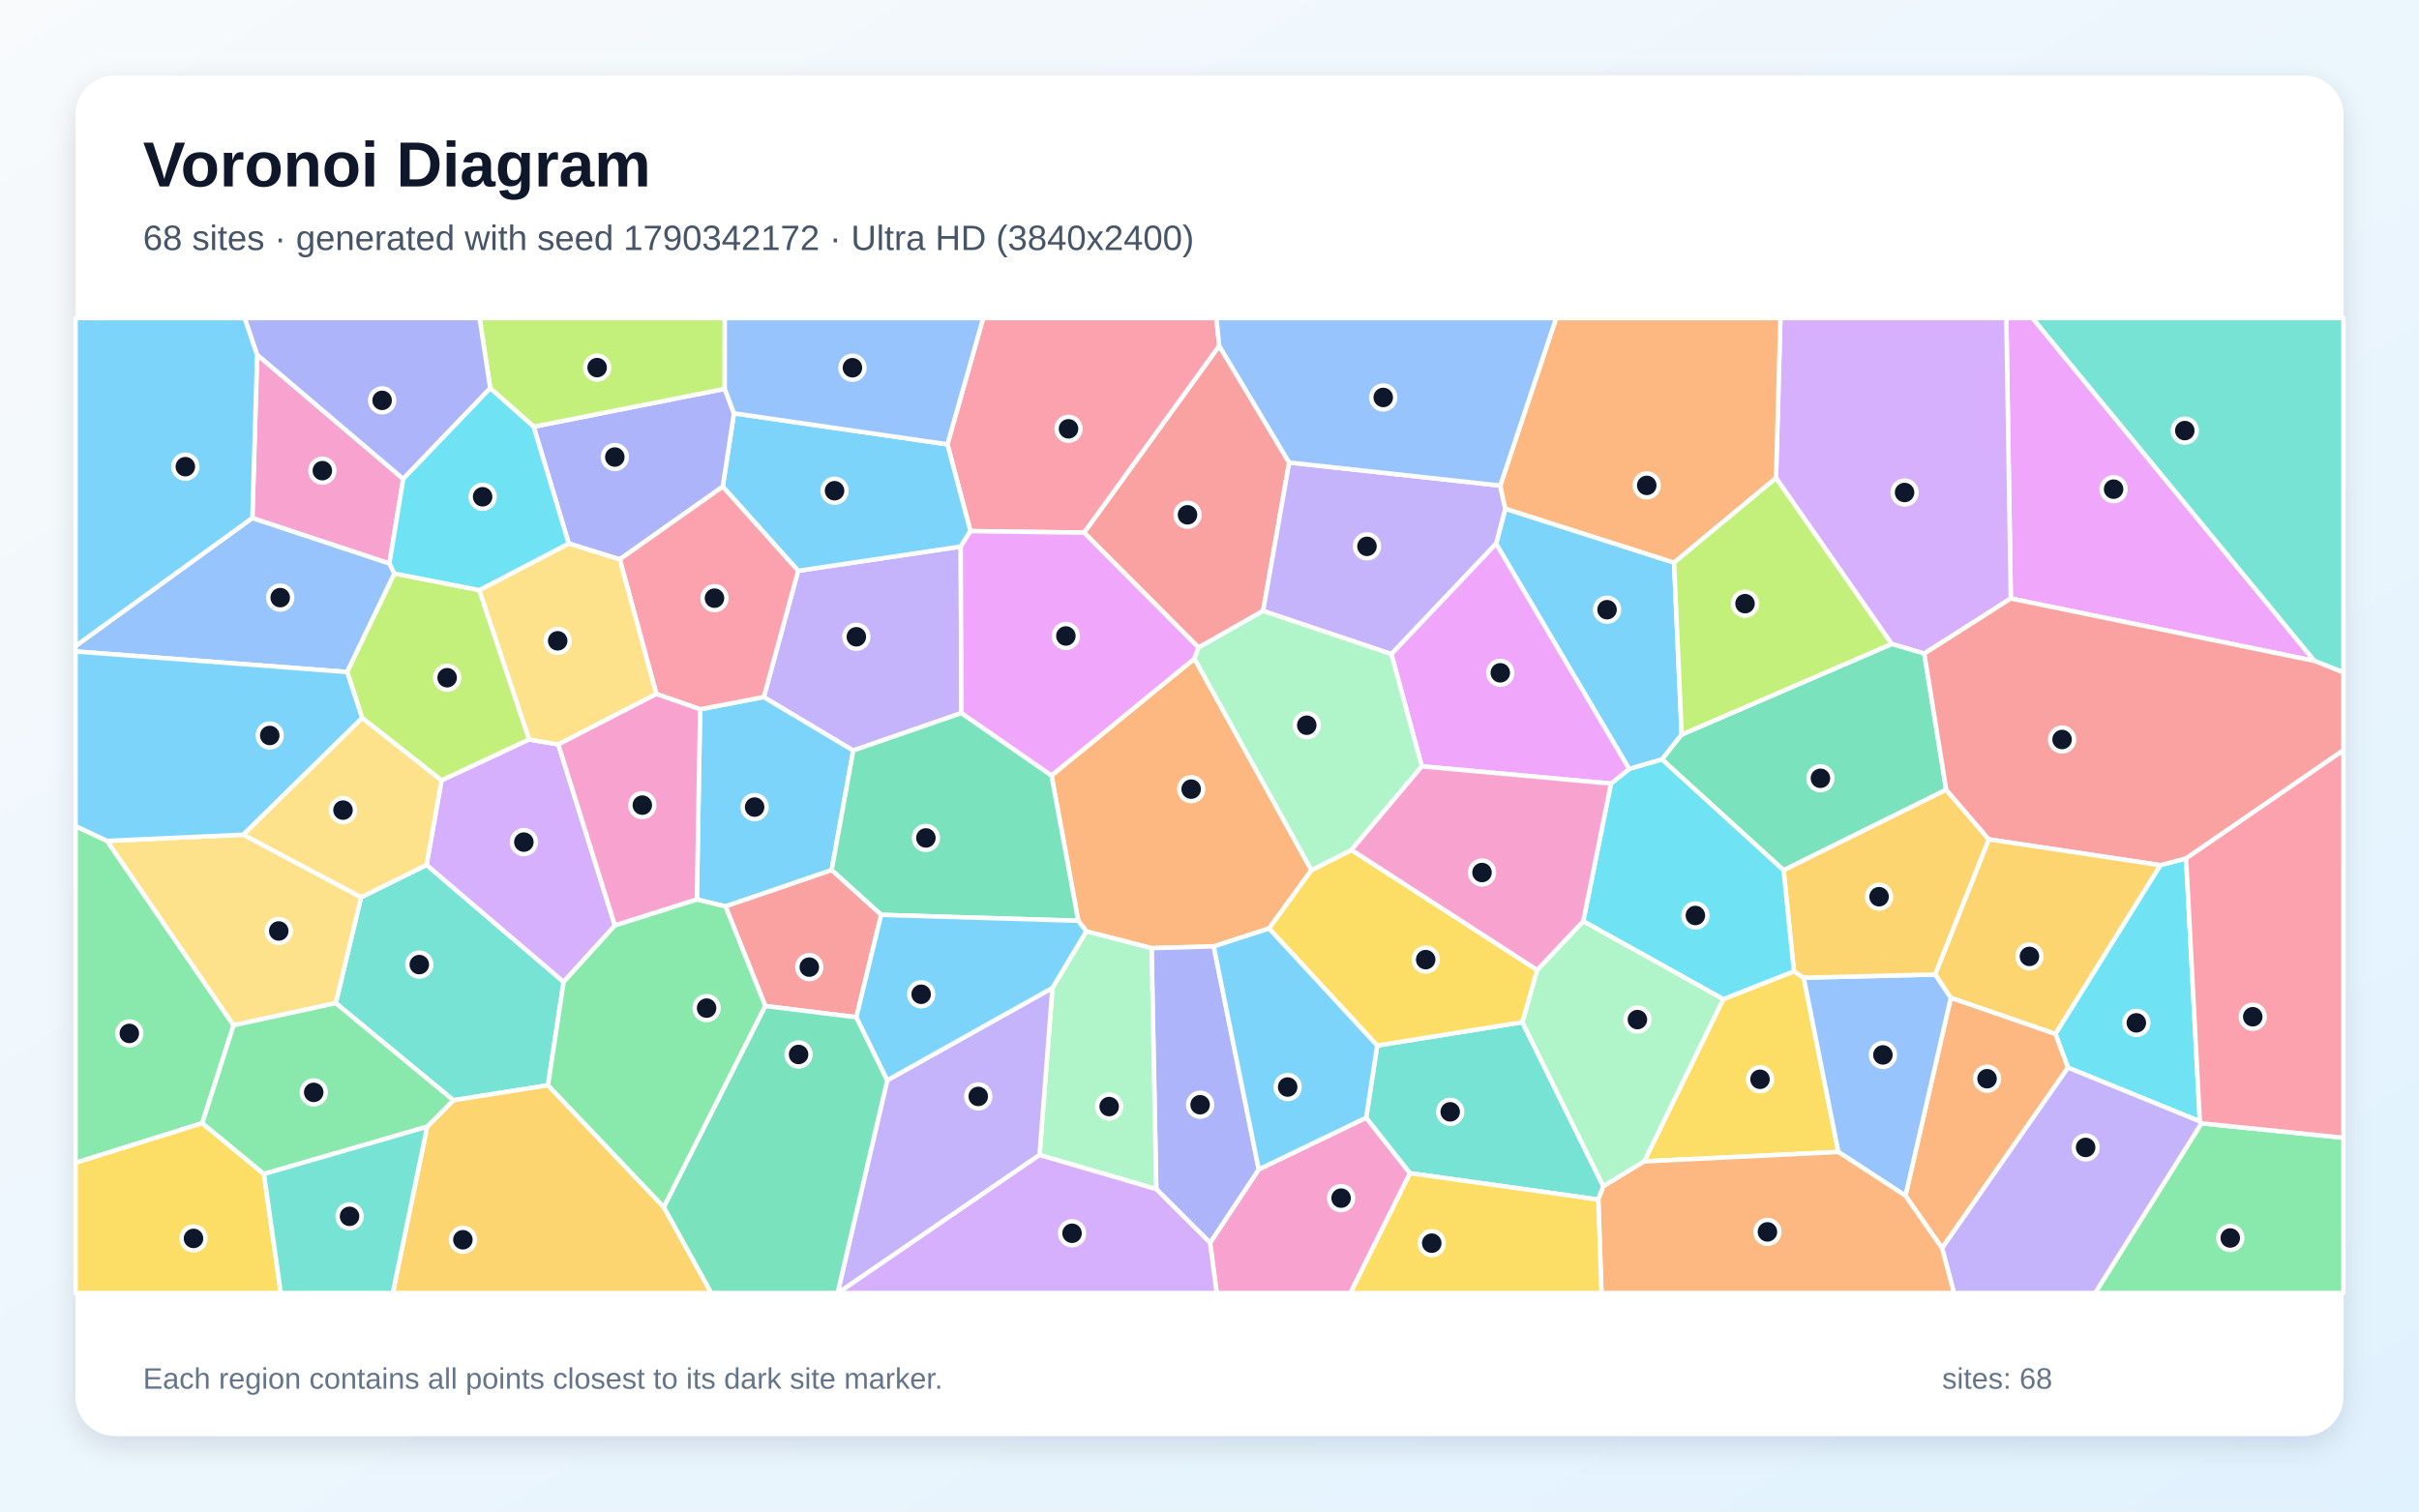
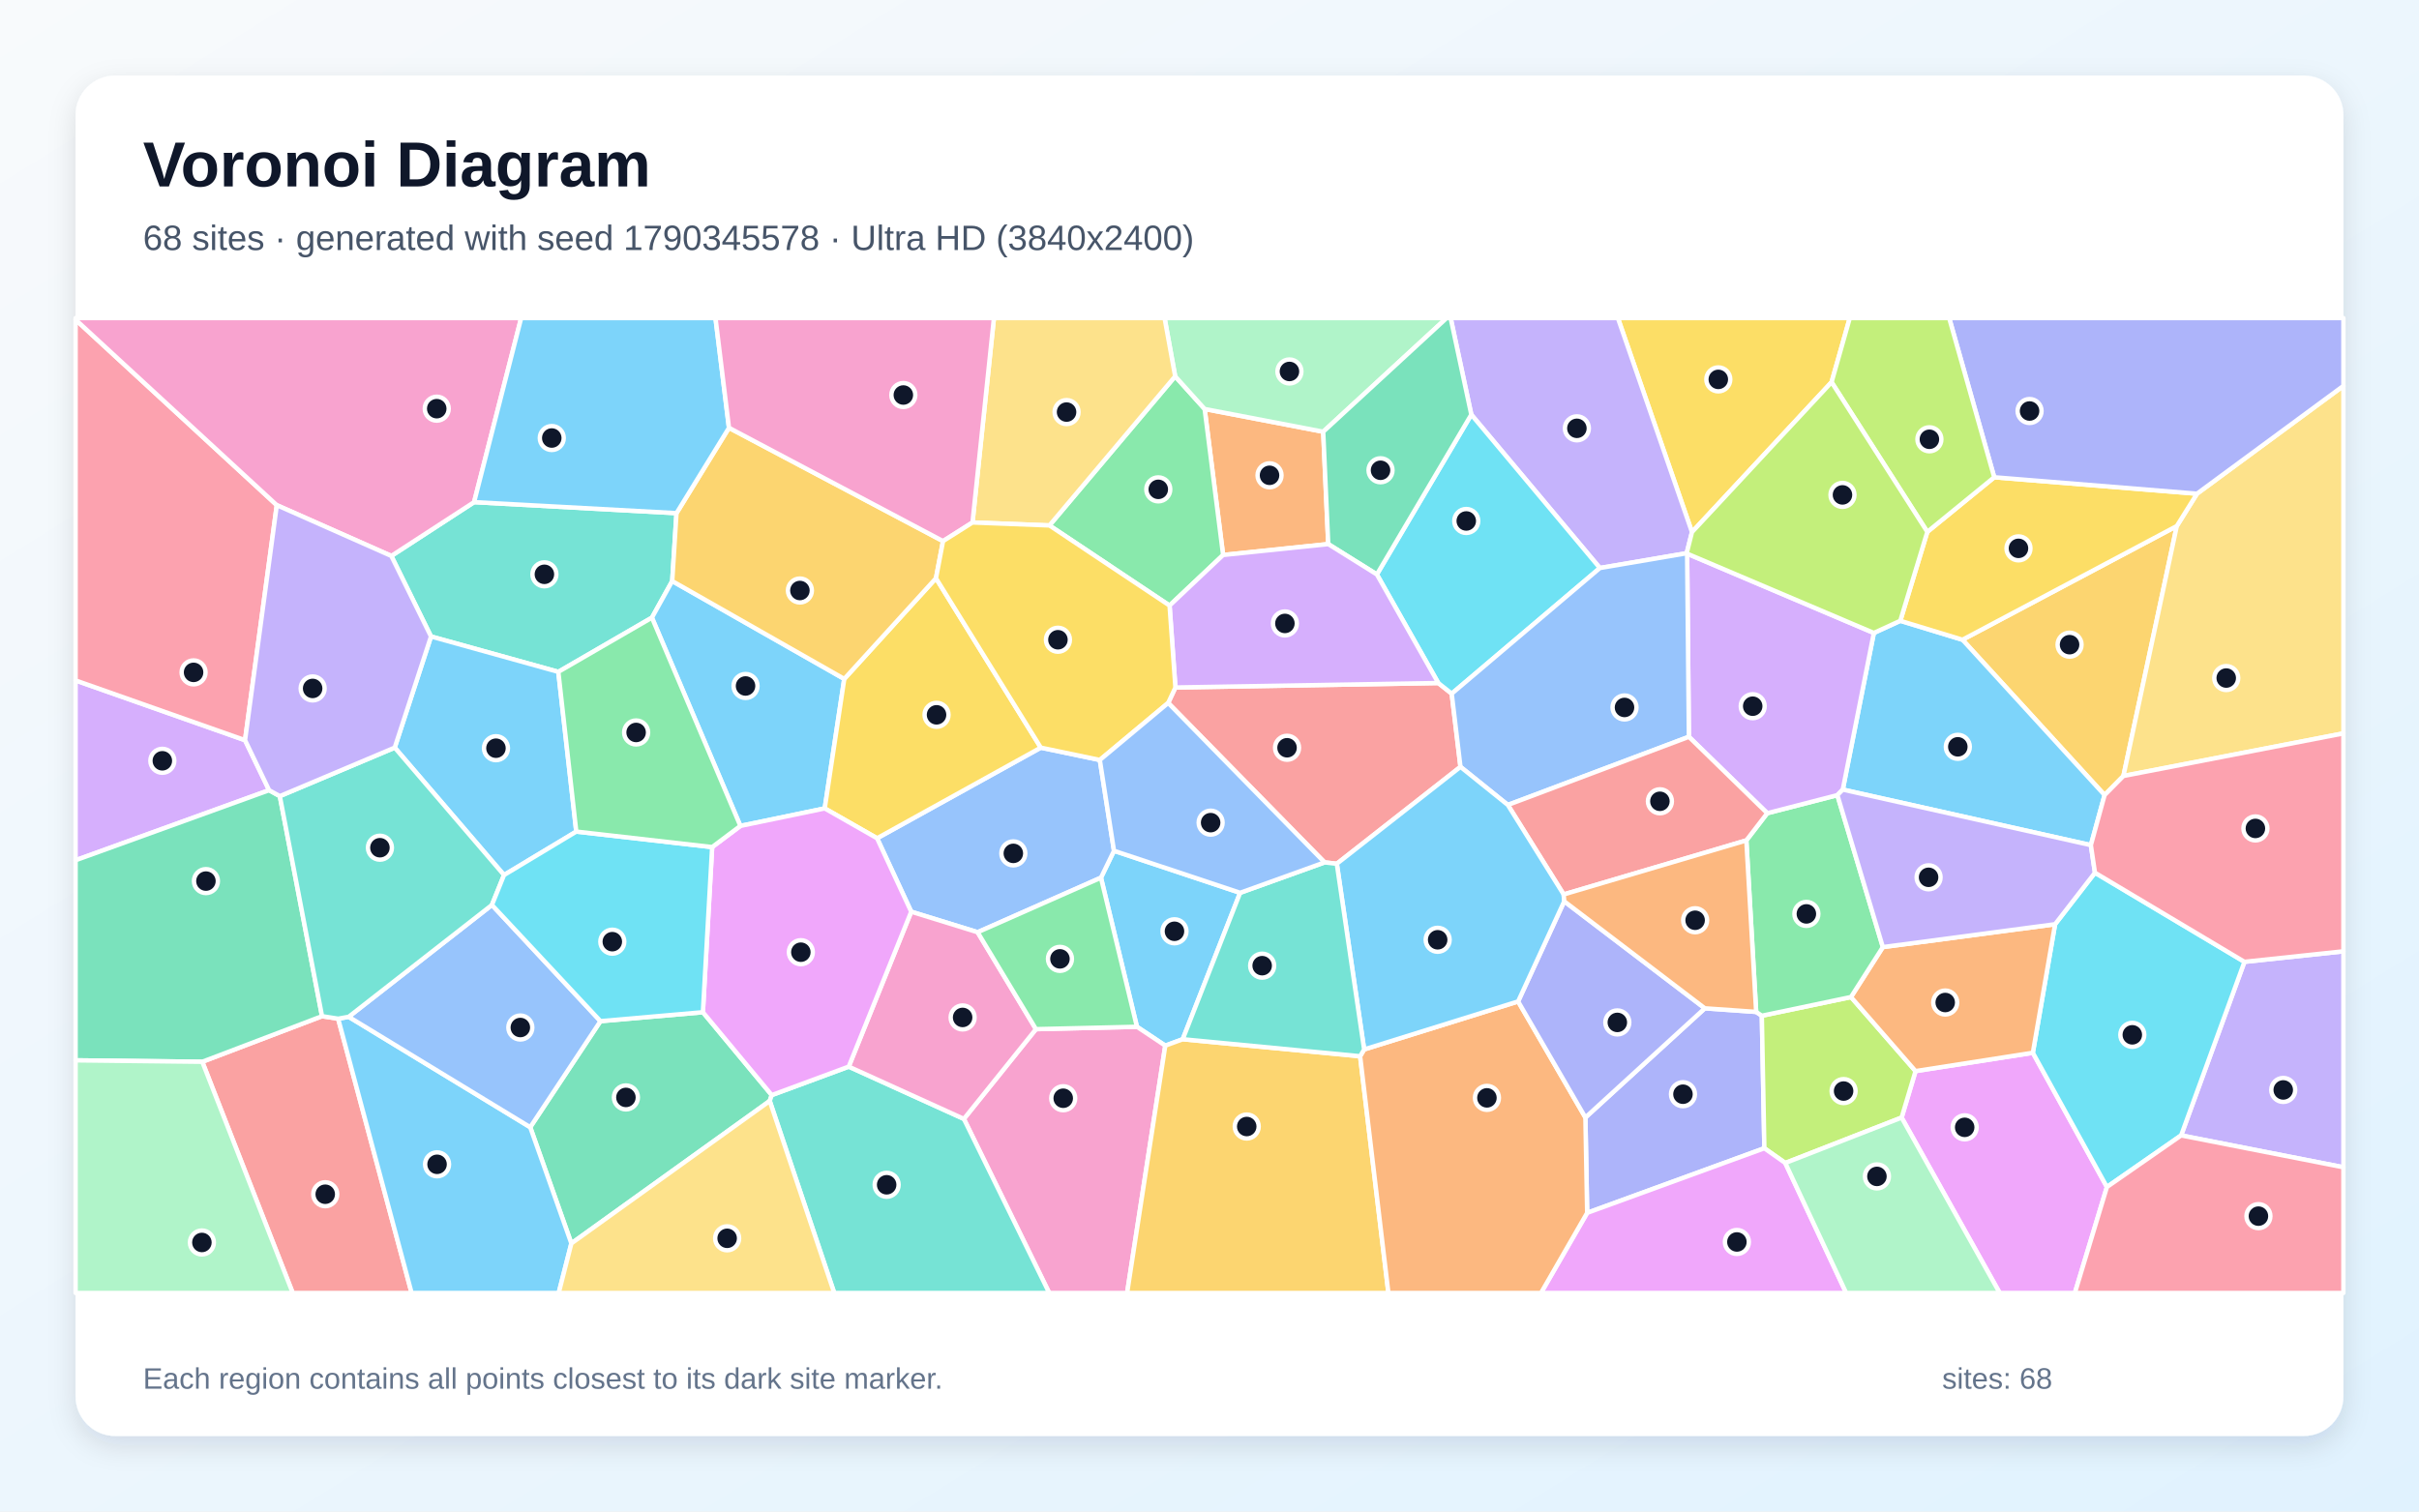
<svg xmlns="http://www.w3.org/2000/svg" width="3840" height="2400" viewBox="0 0 3840 2400" role="img" aria-labelledby="title description">
  <defs>
    <linearGradient id="background" x1="0" y1="0" x2="1" y2="1">
      <stop stop-color="#F8FAFC" />
      <stop offset="1" stop-color="#E0F2FE" />
    </linearGradient>
    <filter id="shadow" x="-5%" y="-5%" width="110%" height="110%">
      <feDropShadow dx="0" dy="15" stdDeviation="22" flood-color="#0F172A" flood-opacity=".12" />
    </filter>
  </defs>
  <rect width="3840" height="2400" fill="url(#background)" />
  <rect x="120" y="120" width="3600" height="2160" rx="63" fill="#FFFFFF" filter="url(#shadow)" />
  <g font-family="Arial, sans-serif">
    <text x="227" y="296" font-size="101" font-weight="700" fill="#0F172A">Voronoi Diagram</text>
-     <text x="227" y="397" font-size="56" fill="#475569">68 sites · generated with seed 1790342172 · Ultra HD (3840x2400)</text>
+     <text x="227" y="397" font-size="56" fill="#475569">68 sites · generated with seed 1790345578 · Ultra HD (3840x2400)</text>
  </g>
  <g stroke="#FFFFFF" stroke-width="7" stroke-linejoin="round">
-     <polygon points="1320.2,1381.6 1151.7,1439.2 1106.2,1428.3 1111.4,1126.2 1212.5,1106.7 1354.5,1191.6" fill="#38BDF8" fill-opacity="0.65" />
-     <polygon points="1267.0,906.3 1525.1,867.8 1526.2,1132.2 1354.5,1191.6 1212.5,1106.7" fill="#A78BFA" fill-opacity="0.65" />
-     <polygon points="1920.9,1973.3 1998.2,1856.7 2168.7,1774.7 2238.3,1862.8 2143.8,2053.0 1931.4,2053.0" fill="#F472B6" fill-opacity="0.65" />
-     <polygon points="1896.1,1045.7 2081.8,1381.7 2014.5,1474.3 1926.7,1502.7 1828.0,1505.5 1724.4,1478.8 1711.7,1462.0 1669.2,1231.3" fill="#FB923C" fill-opacity="0.65" />
-     <polygon points="2610.0,1844.1 2735.5,1586.5 2847.7,1542.2 2863.3,1552.4 2918.3,1829.1" fill="#FACC15" fill-opacity="0.65" />
-     <polygon points="321.1,1783.4 120.0,1846.3 120.0,1311.7 170.0,1335.2 370.8,1627.9" fill="#4ADE80" fill-opacity="0.65" />
-     <polygon points="677.1,1373.3 894.7,1559.1 869.9,1723.2 719.7,1747.0 533.0,1592.8 573.2,1424.6" fill="#2DD4BF" fill-opacity="0.65" />
-     <polygon points="400.6,822.4 618.2,894.6 626.2,910.6 551.1,1067.0 120.0,1034.4 120.0,1025.7" fill="#60A5FA" fill-opacity="0.65" />
-     <polygon points="3192.0,950.3 3184.9,505.0 3226.5,505.0 3674.2,1049.5" fill="#E879F9" fill-opacity="0.65" />
-     <polygon points="1398.8,1452.6 1320.2,1381.6 1354.5,1191.6 1526.2,1132.2 1669.2,1231.3 1711.7,1462.0" fill="#34D399" fill-opacity="0.65" />
-     <polygon points="2046.5,734.4 2005.1,970.1 1902.6,1028.2 1720.9,845.7 1935.4,549.1" fill="#F87171" fill-opacity="0.65" />
-     <polygon points="1835.5,1888.1 1828.0,1505.5 1926.7,1502.7 1998.2,1856.7 1920.9,1973.3" fill="#818CF8" fill-opacity="0.65" />
-     <polygon points="678.1,1789.0 719.7,1747.0 869.9,1723.2 1053.9,1916.8 1129.1,2053.0 623.5,2053.0" fill="#FBBF24" fill-opacity="0.65" />
-     <polygon points="760.9,937.0 840.1,1174.2 700.9,1239.2 574.9,1140.1 551.1,1067.0 626.2,910.6" fill="#A3E635" fill-opacity="0.65" />
-     <polygon points="3192.0,950.3 3054.7,1037.8 3002.9,1022.5 2819.3,759.0 2826.3,505.0 3184.9,505.0" fill="#C084FC" fill-opacity="0.65" />
-     <polygon points="1935.4,549.1 1720.9,845.7 1540.5,843.3 1504.0,705.5 1560.7,505.0 1931.0,505.0" fill="#FB7185" fill-opacity="0.65" />
-     <polygon points="3492.1,1780.5 3282.8,1695.2 3262.8,1641.6 3429.3,1373.7 3470.3,1363.0" fill="#22D3EE" fill-opacity="0.65" />
-     <polygon points="1650.2,1833.9 1670.7,1568.6 1724.4,1478.8 1828.0,1505.5 1835.5,1888.1" fill="#86EFAC" fill-opacity="0.65" />
-     <polygon points="386.3,1325.3 573.2,1424.6 533.0,1592.8 370.8,1627.9 170.0,1335.2" fill="#FCD34D" fill-opacity="0.65" />
-     <polygon points="2657.5,893.3 2669.5,1166.4 2638.3,1205.9 2586.2,1221.0 2374.9,863.4 2389.6,807.7" fill="#38BDF8" fill-opacity="0.65" />
-     <polygon points="1504.0,705.5 1540.5,843.3 1525.1,867.8 1267.0,906.3 1147.3,772.7 1165.1,656.3" fill="#38BDF8" fill-opacity="0.65" />
-     <polygon points="2381.6,771.0 2389.6,807.7 2374.9,863.4 2208.7,1038.6 2005.1,970.1 2046.5,734.4" fill="#A78BFA" fill-opacity="0.65" />
-     <polygon points="640.1,760.4 618.2,894.6 400.6,822.4 408.2,563.2" fill="#F472B6" fill-opacity="0.65" />
-     <polygon points="3024.8,1898.6 3096.8,1584.1 3262.8,1641.6 3282.8,1695.2 3082.9,1981.9" fill="#FB923C" fill-opacity="0.65" />
-     <polygon points="120.0,1846.3 321.1,1783.4 419.0,1864.0 445.8,2053.0 120.0,2053.0" fill="#FACC15" fill-opacity="0.65" />
-     <polygon points="3494.6,1783.6 3720.0,1806.5 3720.0,2053.0 3325.9,2053.0" fill="#4ADE80" fill-opacity="0.65" />
-     <polygon points="2238.3,1862.8 2168.7,1774.7 2186.2,1660.1 2416.6,1623.0 2545.2,1883.7 2537.2,1904.7" fill="#2DD4BF" fill-opacity="0.65" />
-     <polygon points="2918.3,1829.1 2863.3,1552.4 3072.1,1547.3 3096.8,1584.1 3024.8,1898.6" fill="#60A5FA" fill-opacity="0.65" />
-     <polygon points="1540.5,843.3 1720.9,845.7 1902.6,1028.2 1896.1,1045.7 1669.2,1231.3 1526.2,1132.2 1525.1,867.8" fill="#E879F9" fill-opacity="0.65" />
-     <polygon points="3089.5,1254.0 2831.3,1381.8 2638.3,1205.9 2669.5,1166.4 3002.9,1022.5 3054.7,1037.8" fill="#34D399" fill-opacity="0.65" />
-     <polygon points="1359.4,1615.2 1214.9,1597.4 1151.7,1439.2 1320.2,1381.6 1398.8,1452.6" fill="#F87171" fill-opacity="0.65" />
-     <polygon points="847.1,677.5 1150.5,617.4 1165.1,656.3 1147.3,772.7 983.8,888.2 902.8,863.0" fill="#818CF8" fill-opacity="0.65" />
-     <polygon points="3157.2,1332.8 3072.1,1547.3 2863.3,1552.4 2847.7,1542.2 2831.3,1381.8 3089.5,1254.0" fill="#FBBF24" fill-opacity="0.65" />
-     <polygon points="1150.5,617.4 847.1,677.5 778.2,616.5 761.3,505.0 1150.6,505.0" fill="#A3E635" fill-opacity="0.65" />
-     <polygon points="976.1,1469.5 894.7,1559.1 677.1,1373.3 700.9,1239.2 840.1,1174.2 886.3,1182.0" fill="#C084FC" fill-opacity="0.65" />
-     <polygon points="1041.9,1101.9 983.8,888.2 1147.3,772.7 1267.0,906.3 1212.5,1106.7 1111.4,1126.2" fill="#FB7185" fill-opacity="0.65" />
-     <polygon points="2557.3,1244.2 2586.2,1221.0 2638.3,1205.9 2831.3,1381.8 2847.7,1542.2 2735.5,1586.5 2513.3,1462.7" fill="#22D3EE" fill-opacity="0.65" />
-     <polygon points="2440.1,1540.1 2513.3,1462.7 2735.5,1586.5 2610.0,1844.1 2545.2,1883.7 2416.6,1623.0" fill="#86EFAC" fill-opacity="0.65" />
-     <polygon points="886.3,1182.0 840.1,1174.2 760.9,937.0 902.8,863.0 983.8,888.2 1041.9,1101.9" fill="#FCD34D" fill-opacity="0.65" />
-     <polygon points="408.2,563.2 400.6,822.4 120.0,1025.7 120.0,505.0 388.6,505.0" fill="#38BDF8" fill-opacity="0.65" />
-     <polygon points="574.9,1140.1 386.3,1325.3 170.0,1335.2 120.0,1311.7 120.0,1034.4 551.1,1067.0" fill="#38BDF8" fill-opacity="0.65" />
-     <polygon points="1408.5,1715.2 1670.7,1568.6 1650.2,1833.9 1330.3,2053.0 1329.6,2053.0" fill="#A78BFA" fill-opacity="0.65" />
-     <polygon points="976.1,1469.5 886.3,1182.0 1041.9,1101.9 1111.4,1126.2 1106.2,1428.3" fill="#F472B6" fill-opacity="0.65" />
-     <polygon points="2819.3,759.0 2657.5,893.3 2389.6,807.7 2381.6,771.0 2470.3,505.0 2826.3,505.0" fill="#FB923C" fill-opacity="0.65" />
-     <polygon points="2145.4,1349.5 2440.1,1540.1 2416.6,1623.0 2186.2,1660.1 2014.5,1474.3 2081.8,1381.7" fill="#FACC15" fill-opacity="0.65" />
-     <polygon points="1053.9,1916.8 869.9,1723.2 894.7,1559.1 976.1,1469.5 1106.2,1428.3 1151.7,1439.2 1214.9,1597.4" fill="#4ADE80" fill-opacity="0.65" />
-     <polygon points="3674.2,1049.5 3226.5,505.0 3720.0,505.0 3720.0,1067.7" fill="#2DD4BF" fill-opacity="0.65" />
-     <polygon points="2381.6,771.0 2046.5,734.4 1935.4,549.1 1931.0,505.0 2470.3,505.0" fill="#60A5FA" fill-opacity="0.65" />
-     <polygon points="2257.0,1216.8 2208.7,1038.6 2374.9,863.4 2586.2,1221.0 2557.3,1244.2" fill="#E879F9" fill-opacity="0.65" />
-     <polygon points="1053.9,1916.8 1214.9,1597.4 1359.4,1615.2 1408.5,1715.2 1329.6,2053.0 1129.1,2053.0" fill="#34D399" fill-opacity="0.65" />
-     <polygon points="3470.3,1363.0 3429.3,1373.7 3157.2,1332.8 3089.5,1254.0 3054.7,1037.8 3192.0,950.3 3674.2,1049.5 3720.0,1067.7 3720.0,1191.3" fill="#F87171" fill-opacity="0.65" />
-     <polygon points="778.2,616.5 640.1,760.4 408.2,563.2 388.6,505.0 761.3,505.0" fill="#818CF8" fill-opacity="0.65" />
-     <polygon points="3429.3,1373.7 3262.8,1641.6 3096.8,1584.1 3072.1,1547.3 3157.2,1332.8" fill="#FBBF24" fill-opacity="0.65" />
-     <polygon points="2819.3,759.0 3002.9,1022.5 2669.5,1166.4 2657.5,893.3" fill="#A3E635" fill-opacity="0.65" />
-     <polygon points="1650.2,1833.9 1835.5,1888.1 1920.9,1973.3 1931.4,2053.0 1330.3,2053.0" fill="#C084FC" fill-opacity="0.65" />
-     <polygon points="3494.6,1783.6 3492.1,1780.5 3470.3,1363.0 3720.0,1191.3 3720.0,1806.5" fill="#FB7185" fill-opacity="0.65" />
-     <polygon points="778.2,616.5 847.1,677.5 902.8,863.0 760.9,937.0 626.2,910.6 618.2,894.6 640.1,760.4" fill="#22D3EE" fill-opacity="0.65" />
-     <polygon points="1902.6,1028.2 2005.1,970.1 2208.7,1038.6 2257.0,1216.8 2145.4,1349.5 2081.8,1381.7 1896.1,1045.7" fill="#86EFAC" fill-opacity="0.65" />
-     <polygon points="574.9,1140.1 700.9,1239.2 677.1,1373.3 573.2,1424.6 386.3,1325.3" fill="#FCD34D" fill-opacity="0.65" />
-     <polygon points="1926.7,1502.7 2014.5,1474.3 2186.2,1660.1 2168.7,1774.7 1998.2,1856.7" fill="#38BDF8" fill-opacity="0.65" />
-     <polygon points="1408.5,1715.2 1359.4,1615.2 1398.8,1452.6 1711.7,1462.0 1724.4,1478.8 1670.7,1568.6" fill="#38BDF8" fill-opacity="0.65" />
-     <polygon points="3082.9,1981.9 3282.8,1695.2 3492.1,1780.5 3494.6,1783.6 3325.9,2053.0 3101.8,2053.0" fill="#A78BFA" fill-opacity="0.65" />
-     <polygon points="2257.0,1216.8 2557.3,1244.2 2513.3,1462.7 2440.1,1540.1 2145.4,1349.5" fill="#F472B6" fill-opacity="0.65" />
-     <polygon points="2537.2,1904.7 2545.2,1883.7 2610.0,1844.1 2918.3,1829.1 3024.8,1898.6 3082.9,1981.9 3101.8,2053.0 2542.2,2053.0" fill="#FB923C" fill-opacity="0.65" />
-     <polygon points="2238.3,1862.8 2537.2,1904.7 2542.2,2053.0 2143.8,2053.0" fill="#FACC15" fill-opacity="0.65" />
-     <polygon points="419.0,1864.0 321.1,1783.4 370.8,1627.9 533.0,1592.8 719.7,1747.0 678.1,1789.0" fill="#4ADE80" fill-opacity="0.65" />
-     <polygon points="419.0,1864.0 678.1,1789.0 623.5,2053.0 445.8,2053.0" fill="#2DD4BF" fill-opacity="0.65" />
-     <polygon points="1504.0,705.5 1165.1,656.3 1150.5,617.4 1150.6,505.0 1560.7,505.0" fill="#60A5FA" fill-opacity="0.65" />
+     <polygon points="1968.6,1417.6 1877.5,1650.1 1849.8,1660.3 1804.8,1630.3 1747.7,1393.6 1768.4,1350.9" fill="#38BDF8" fill-opacity="0.65" />
+     <polygon points="3462.4,1802.8 3562.9,1527.2 3720.0,1510.5 3720.0,1853.4" fill="#A78BFA" fill-opacity="0.65" />
+     <polygon points="1530.1,1776.6 1644.5,1634.1 1804.8,1630.3 1849.8,1660.3 1789.2,2053.0 1665.6,2053.0" fill="#F472B6" fill-opacity="0.65" />
+     <polygon points="2100.5,685.5 2108.5,863.9 1941.6,881.2 1912.3,649.4" fill="#FB923C" fill-opacity="0.65" />
+     <polygon points="2907.5,606.8 2685.9,844.9 2568.3,505.0 2936.4,505.0" fill="#FACC15" fill-opacity="0.65" />
+     <polygon points="1665.9,834.3 1865.5,597.5 1912.3,649.4 1941.6,881.2 1856.6,961.5" fill="#4ADE80" fill-opacity="0.65" />
+     <polygon points="1073.9,814.8 1067.1,922.6 1034.9,980.7 886.3,1066.8 684.2,1010.6 621.2,882.7 752.6,797.3" fill="#2DD4BF" fill-opacity="0.65" />
+     <polygon points="1551.9,1480.2 1446.5,1447.6 1392.3,1331.0 1652.2,1187.1 1745.9,1206.7 1768.4,1350.9 1747.7,1393.6" fill="#60A5FA" fill-opacity="0.65" />
+     <polygon points="3018.7,1774.5 3040.8,1700.7 3227.0,1671.6 3344.6,1884.7 3293.7,2053.0 3174.4,2053.0" fill="#E879F9" fill-opacity="0.65" />
+     <polygon points="907.0,1974.3 841.7,1789.8 953.2,1621.4 1115.8,1607.2 1225.1,1738.8 1221.9,1748.1" fill="#34D399" fill-opacity="0.65" />
+     <polygon points="321.1,1685.9 511.2,1613.5 536.8,1617.5 653.4,2053.0 464.7,2053.0" fill="#F87171" fill-opacity="0.65" />
+     <polygon points="2519.5,1925.8 2516.7,1774.4 2706.3,1601.0 2787.8,1606.7 2796.8,1612.8 2800.8,1823.2" fill="#818CF8" fill-opacity="0.65" />
+     <polygon points="3455.5,835.3 3370.8,1232.1 3340.9,1262.4 3115.3,1015.8" fill="#FBBF24" fill-opacity="0.65" />
+     <polygon points="2834.0,1846.6 2800.8,1823.2 2796.8,1612.8 2938.3,1583.1 3040.8,1700.7 3018.7,1774.5" fill="#A3E635" fill-opacity="0.65" />
+     <polygon points="427.2,1254.7 120.0,1365.9 120.0,1080.4 389.0,1175.3" fill="#C084FC" fill-opacity="0.65" />
+     <polygon points="389.0,1175.3 120.0,1080.4 120.0,507.6 439.4,802.1" fill="#FB7185" fill-opacity="0.65" />
+     <polygon points="3344.6,1884.7 3227.0,1671.6 3262.3,1467.5 3325.6,1385.7 3562.9,1527.2 3462.4,1802.8" fill="#22D3EE" fill-opacity="0.65" />
+     <polygon points="2100.5,685.5 1912.3,649.4 1865.5,597.5 1848.7,505.0 2296.4,505.0" fill="#86EFAC" fill-opacity="0.65" />
+     <polygon points="3370.8,1232.1 3455.5,835.3 3487.6,783.9 3720.0,612.7 3720.0,1164.5" fill="#FCD34D" fill-opacity="0.65" />
+     <polygon points="536.8,1617.5 553.5,1614.5 841.7,1789.8 907.0,1974.3 886.9,2053.0 653.4,2053.0" fill="#38BDF8" fill-opacity="0.65" />
+     <polygon points="3319.1,1341.9 2925.3,1253.7 2974.6,1005.0 3016.6,985.7 3115.3,1015.8 3340.9,1262.4" fill="#38BDF8" fill-opacity="0.65" />
+     <polygon points="2685.9,844.9 2677.5,878.4 2539.7,901.9 2335.6,658.3 2302.8,505.0 2568.3,505.0" fill="#A78BFA" fill-opacity="0.65" />
+     <polygon points="752.6,797.3 621.2,882.7 439.4,802.1 120.0,507.6 120.0,505.0 827.3,505.0" fill="#F472B6" fill-opacity="0.65" />
+     <polygon points="2988.9,1503.8 3262.3,1467.5 3227.0,1671.6 3040.8,1700.7 2938.3,1583.1" fill="#FB923C" fill-opacity="0.65" />
+     <polygon points="3059.5,844.5 3165.7,757.8 3487.6,783.9 3455.5,835.3 3115.3,1015.8 3016.6,985.7" fill="#FACC15" fill-opacity="0.65" />
+     <polygon points="2988.9,1503.8 2938.3,1583.1 2796.8,1612.8 2787.8,1606.7 2772.2,1334.4 2805.4,1291.2 2916.7,1262.5" fill="#4ADE80" fill-opacity="0.65" />
+     <polygon points="1221.9,1748.1 1225.1,1738.8 1347.3,1693.6 1530.1,1776.6 1665.6,2053.0 1324.3,2053.0" fill="#2DD4BF" fill-opacity="0.65" />
+     <polygon points="553.5,1614.5 780.9,1436.9 953.2,1621.4 841.7,1789.8" fill="#60A5FA" fill-opacity="0.65" />
+     <polygon points="2519.5,1925.8 2800.8,1823.2 2834.0,1846.6 2930.7,2053.0 2446.2,2053.0" fill="#E879F9" fill-opacity="0.65" />
+     <polygon points="444.2,1264.1 511.2,1613.5 321.1,1685.9 120.0,1683.6 120.0,1365.9 427.2,1254.7" fill="#34D399" fill-opacity="0.65" />
+     <polygon points="1854.4,1116.1 1865.9,1091.6 2283.2,1084.5 2304.5,1101.4 2318.4,1217.6 2122.1,1371.5 2102.7,1369.3" fill="#F87171" fill-opacity="0.65" />
+     <polygon points="3487.6,783.9 3165.7,757.8 3094.2,505.0 3720.0,505.0 3720.0,612.7" fill="#818CF8" fill-opacity="0.65" />
+     <polygon points="1849.8,1660.3 1877.5,1650.1 2159.1,1677.1 2204.0,2053.0 1789.2,2053.0" fill="#FBBF24" fill-opacity="0.65" />
+     <polygon points="3165.7,757.8 3059.5,844.5 2907.5,606.8 2936.4,505.0 3094.2,505.0" fill="#A3E635" fill-opacity="0.65" />
+     <polygon points="2974.6,1005.0 2925.3,1253.7 2916.7,1262.5 2805.4,1291.2 2681.0,1169.9 2678.2,879.1" fill="#C084FC" fill-opacity="0.65" />
+     <polygon points="3344.6,1884.7 3462.4,1802.8 3720.0,1853.4 3720.0,2053.0 3293.7,2053.0" fill="#FB7185" fill-opacity="0.65" />
+     <polygon points="2185.7,912.1 2335.6,658.3 2539.7,901.9 2304.5,1101.4 2283.2,1084.5" fill="#22D3EE" fill-opacity="0.65" />
+     <polygon points="120.0,1683.6 321.1,1685.9 464.7,2053.0 120.0,2053.0" fill="#86EFAC" fill-opacity="0.65" />
+     <polygon points="907.0,1974.3 1221.9,1748.1 1324.3,2053.0 886.9,2053.0" fill="#FCD34D" fill-opacity="0.65" />
+     <polygon points="914.8,1320.4 800.1,1389.4 626.6,1187.1 684.2,1010.6 886.3,1066.8" fill="#38BDF8" fill-opacity="0.65" />
+     <polygon points="1175.3,1311.4 1034.9,980.7 1067.1,922.6 1340.2,1078.0 1309.2,1283.6" fill="#38BDF8" fill-opacity="0.65" />
+     <polygon points="2916.7,1262.5 2925.3,1253.7 3319.1,1341.9 3325.6,1385.7 3262.3,1467.5 2988.9,1503.8" fill="#A78BFA" fill-opacity="0.65" />
+     <polygon points="1347.3,1693.6 1446.5,1447.6 1551.9,1480.2 1644.5,1634.1 1530.1,1776.6" fill="#F472B6" fill-opacity="0.65" />
+     <polygon points="2159.1,1677.1 2165.5,1666.3 2409.9,1590.1 2516.7,1774.4 2519.5,1925.8 2446.2,2053.0 2204.0,2053.0" fill="#FB923C" fill-opacity="0.65" />
+     <polygon points="1652.2,1187.1 1392.3,1331.0 1309.2,1283.6 1340.2,1078.0 1485.8,918.1" fill="#FACC15" fill-opacity="0.65" />
+     <polygon points="1644.5,1634.1 1551.9,1480.2 1747.7,1393.6 1804.8,1630.3" fill="#4ADE80" fill-opacity="0.65" />
+     <polygon points="626.6,1187.1 800.1,1389.4 780.9,1436.9 553.5,1614.5 536.8,1617.5 511.2,1613.5 444.2,1264.1" fill="#2DD4BF" fill-opacity="0.65" />
+     <polygon points="2678.2,879.1 2681.0,1169.9 2393.6,1278.1 2318.4,1217.6 2304.5,1101.4 2539.7,901.9 2677.5,878.4" fill="#60A5FA" fill-opacity="0.65" />
+     <polygon points="1347.3,1693.6 1225.1,1738.8 1115.8,1607.2 1130.5,1345.0 1175.3,1311.4 1309.2,1283.6 1392.3,1331.0 1446.5,1447.6" fill="#E879F9" fill-opacity="0.65" />
+     <polygon points="2335.6,658.3 2185.7,912.1 2108.5,863.9 2100.5,685.5 2296.4,505.0 2302.8,505.0" fill="#34D399" fill-opacity="0.65" />
+     <polygon points="2482.2,1420.2 2393.6,1278.1 2681.0,1169.9 2805.4,1291.2 2772.2,1334.4" fill="#F87171" fill-opacity="0.65" />
+     <polygon points="2409.9,1590.1 2483.1,1431.1 2706.3,1601.0 2516.7,1774.4" fill="#818CF8" fill-opacity="0.65" />
+     <polygon points="1497.0,859.2 1485.8,918.1 1340.2,1078.0 1067.1,922.6 1073.9,814.8 1157.2,679.3" fill="#FBBF24" fill-opacity="0.65" />
+     <polygon points="3059.5,844.5 3016.6,985.7 2974.6,1005.0 2678.2,879.1 2677.5,878.4 2685.9,844.9 2907.5,606.8" fill="#A3E635" fill-opacity="0.65" />
+     <polygon points="2185.7,912.1 2283.2,1084.5 1865.9,1091.6 1856.6,961.5 1941.6,881.2 2108.5,863.9" fill="#C084FC" fill-opacity="0.65" />
+     <polygon points="3562.9,1527.2 3325.6,1385.7 3319.1,1341.9 3340.9,1262.4 3370.8,1232.1 3720.0,1164.5 3720.0,1510.5" fill="#FB7185" fill-opacity="0.65" />
+     <polygon points="1130.5,1345.0 1115.8,1607.2 953.2,1621.4 780.9,1436.9 800.1,1389.4 914.8,1320.4" fill="#22D3EE" fill-opacity="0.65" />
+     <polygon points="2834.0,1846.6 3018.7,1774.5 3174.4,2053.0 2930.7,2053.0" fill="#86EFAC" fill-opacity="0.65" />
+     <polygon points="1865.5,597.5 1665.9,834.3 1543.8,829.6 1577.8,505.0 1848.7,505.0" fill="#FCD34D" fill-opacity="0.65" />
+     <polygon points="2483.1,1431.1 2409.9,1590.1 2165.5,1666.3 2122.1,1371.5 2318.4,1217.6 2393.6,1278.1 2482.2,1420.2" fill="#38BDF8" fill-opacity="0.65" />
+     <polygon points="1157.2,679.3 1073.9,814.8 752.6,797.3 827.3,505.0 1135.8,505.0" fill="#38BDF8" fill-opacity="0.65" />
+     <polygon points="626.6,1187.1 444.2,1264.1 427.2,1254.7 389.0,1175.3 439.4,802.1 621.2,882.7 684.2,1010.6" fill="#A78BFA" fill-opacity="0.65" />
+     <polygon points="1543.8,829.6 1497.0,859.2 1157.2,679.3 1135.8,505.0 1577.8,505.0" fill="#F472B6" fill-opacity="0.65" />
+     <polygon points="2483.1,1431.1 2482.2,1420.2 2772.2,1334.4 2787.8,1606.7 2706.3,1601.0" fill="#FB923C" fill-opacity="0.65" />
+     <polygon points="1865.9,1091.6 1854.4,1116.1 1745.9,1206.7 1652.2,1187.1 1485.8,918.1 1497.0,859.2 1543.8,829.6 1665.9,834.3 1856.6,961.5" fill="#FACC15" fill-opacity="0.65" />
+     <polygon points="1175.3,1311.4 1130.5,1345.0 914.8,1320.4 886.3,1066.8 1034.9,980.7" fill="#4ADE80" fill-opacity="0.65" />
+     <polygon points="2165.5,1666.3 2159.1,1677.1 1877.5,1650.1 1968.6,1417.6 2102.7,1369.3 2122.1,1371.5" fill="#2DD4BF" fill-opacity="0.65" />
+     <polygon points="1745.9,1206.7 1854.4,1116.1 2102.7,1369.3 1968.6,1417.6 1768.4,1350.9" fill="#60A5FA" fill-opacity="0.65" />
  </g>
  <g>
-     <circle cx="1197.9" cy="1281.5" r="19" fill="#0F172A" stroke="#FFFFFF" stroke-width="7" />
-     <circle cx="1359.4" cy="1011.1" r="19" fill="#0F172A" stroke="#FFFFFF" stroke-width="7" />
-     <circle cx="2128.9" cy="1902.4" r="19" fill="#0F172A" stroke="#FFFFFF" stroke-width="7" />
-     <circle cx="1890.9" cy="1253.0" r="19" fill="#0F172A" stroke="#FFFFFF" stroke-width="7" />
-     <circle cx="2793.9" cy="1713.7" r="19" fill="#0F172A" stroke="#FFFFFF" stroke-width="7" />
-     <circle cx="205.3" cy="1640.9" r="19" fill="#0F172A" stroke="#FFFFFF" stroke-width="7" />
-     <circle cx="665.6" cy="1531.6" r="19" fill="#0F172A" stroke="#FFFFFF" stroke-width="7" />
-     <circle cx="444.8" cy="948.9" r="19" fill="#0F172A" stroke="#FFFFFF" stroke-width="7" />
-     <circle cx="3355.2" cy="776.7" r="19" fill="#0F172A" stroke="#FFFFFF" stroke-width="7" />
-     <circle cx="1469.8" cy="1330.5" r="19" fill="#0F172A" stroke="#FFFFFF" stroke-width="7" />
-     <circle cx="1885.1" cy="817.4" r="19" fill="#0F172A" stroke="#FFFFFF" stroke-width="7" />
-     <circle cx="1905.1" cy="1754.1" r="19" fill="#0F172A" stroke="#FFFFFF" stroke-width="7" />
-     <circle cx="734.8" cy="1968.5" r="19" fill="#0F172A" stroke="#FFFFFF" stroke-width="7" />
-     <circle cx="709.8" cy="1076.1" r="19" fill="#0F172A" stroke="#FFFFFF" stroke-width="7" />
-     <circle cx="3023.4" cy="782.0" r="19" fill="#0F172A" stroke="#FFFFFF" stroke-width="7" />
-     <circle cx="1696.2" cy="680.9" r="19" fill="#0F172A" stroke="#FFFFFF" stroke-width="7" />
-     <circle cx="3391.3" cy="1624.1" r="19" fill="#0F172A" stroke="#FFFFFF" stroke-width="7" />
-     <circle cx="1760.7" cy="1757.0" r="19" fill="#0F172A" stroke="#FFFFFF" stroke-width="7" />
-     <circle cx="442.5" cy="1478.2" r="19" fill="#0F172A" stroke="#FFFFFF" stroke-width="7" />
-     <circle cx="2551.1" cy="968.1" r="19" fill="#0F172A" stroke="#FFFFFF" stroke-width="7" />
-     <circle cx="1324.8" cy="779.2" r="19" fill="#0F172A" stroke="#FFFFFF" stroke-width="7" />
-     <circle cx="2170.0" cy="867.5" r="19" fill="#0F172A" stroke="#FFFFFF" stroke-width="7" />
-     <circle cx="511.7" cy="747.3" r="19" fill="#0F172A" stroke="#FFFFFF" stroke-width="7" />
-     <circle cx="3154.3" cy="1712.8" r="19" fill="#0F172A" stroke="#FFFFFF" stroke-width="7" />
-     <circle cx="307.2" cy="1966.4" r="19" fill="#0F172A" stroke="#FFFFFF" stroke-width="7" />
-     <circle cx="3540.4" cy="1965.7" r="19" fill="#0F172A" stroke="#FFFFFF" stroke-width="7" />
-     <circle cx="2302.1" cy="1765.4" r="19" fill="#0F172A" stroke="#FFFFFF" stroke-width="7" />
-     <circle cx="2989.0" cy="1675.0" r="19" fill="#0F172A" stroke="#FFFFFF" stroke-width="7" />
-     <circle cx="1692.0" cy="1009.8" r="19" fill="#0F172A" stroke="#FFFFFF" stroke-width="7" />
-     <circle cx="2889.8" cy="1235.8" r="19" fill="#0F172A" stroke="#FFFFFF" stroke-width="7" />
-     <circle cx="1284.7" cy="1535.6" r="19" fill="#0F172A" stroke="#FFFFFF" stroke-width="7" />
-     <circle cx="976.0" cy="725.7" r="19" fill="#0F172A" stroke="#FFFFFF" stroke-width="7" />
-     <circle cx="2982.9" cy="1423.8" r="19" fill="#0F172A" stroke="#FFFFFF" stroke-width="7" />
-     <circle cx="947.9" cy="583.7" r="19" fill="#0F172A" stroke="#FFFFFF" stroke-width="7" />
-     <circle cx="831.6" cy="1337.1" r="19" fill="#0F172A" stroke="#FFFFFF" stroke-width="7" />
-     <circle cx="1134.2" cy="949.8" r="19" fill="#0F172A" stroke="#FFFFFF" stroke-width="7" />
-     <circle cx="2691.3" cy="1453.6" r="19" fill="#0F172A" stroke="#FFFFFF" stroke-width="7" />
-     <circle cx="2599.3" cy="1618.9" r="19" fill="#0F172A" stroke="#FFFFFF" stroke-width="7" />
-     <circle cx="885.3" cy="1017.5" r="19" fill="#0F172A" stroke="#FFFFFF" stroke-width="7" />
-     <circle cx="294.2" cy="741.0" r="19" fill="#0F172A" stroke="#FFFFFF" stroke-width="7" />
-     <circle cx="428.2" cy="1167.8" r="19" fill="#0F172A" stroke="#FFFFFF" stroke-width="7" />
-     <circle cx="1552.9" cy="1740.9" r="19" fill="#0F172A" stroke="#FFFFFF" stroke-width="7" />
-     <circle cx="1019.6" cy="1278.4" r="19" fill="#0F172A" stroke="#FFFFFF" stroke-width="7" />
-     <circle cx="2614.1" cy="770.7" r="19" fill="#0F172A" stroke="#FFFFFF" stroke-width="7" />
-     <circle cx="2263.2" cy="1523.7" r="19" fill="#0F172A" stroke="#FFFFFF" stroke-width="7" />
-     <circle cx="1121.7" cy="1600.7" r="19" fill="#0F172A" stroke="#FFFFFF" stroke-width="7" />
-     <circle cx="3468.2" cy="683.7" r="19" fill="#0F172A" stroke="#FFFFFF" stroke-width="7" />
-     <circle cx="2195.8" cy="631.1" r="19" fill="#0F172A" stroke="#FFFFFF" stroke-width="7" />
-     <circle cx="2381.6" cy="1068.3" r="19" fill="#0F172A" stroke="#FFFFFF" stroke-width="7" />
-     <circle cx="1267.7" cy="1674.3" r="19" fill="#0F172A" stroke="#FFFFFF" stroke-width="7" />
-     <circle cx="3273.4" cy="1174.2" r="19" fill="#0F172A" stroke="#FFFFFF" stroke-width="7" />
-     <circle cx="606.6" cy="635.7" r="19" fill="#0F172A" stroke="#FFFFFF" stroke-width="7" />
-     <circle cx="3221.6" cy="1518.6" r="19" fill="#0F172A" stroke="#FFFFFF" stroke-width="7" />
-     <circle cx="2770.1" cy="958.5" r="19" fill="#0F172A" stroke="#FFFFFF" stroke-width="7" />
-     <circle cx="1701.8" cy="1958.2" r="19" fill="#0F172A" stroke="#FFFFFF" stroke-width="7" />
-     <circle cx="3576.1" cy="1614.4" r="19" fill="#0F172A" stroke="#FFFFFF" stroke-width="7" />
-     <circle cx="766.1" cy="788.8" r="19" fill="#0F172A" stroke="#FFFFFF" stroke-width="7" />
-     <circle cx="2074.4" cy="1151.5" r="19" fill="#0F172A" stroke="#FFFFFF" stroke-width="7" />
-     <circle cx="544.5" cy="1286.3" r="19" fill="#0F172A" stroke="#FFFFFF" stroke-width="7" />
-     <circle cx="2044.1" cy="1726.0" r="19" fill="#0F172A" stroke="#FFFFFF" stroke-width="7" />
-     <circle cx="1462.3" cy="1578.7" r="19" fill="#0F172A" stroke="#FFFFFF" stroke-width="7" />
-     <circle cx="3310.8" cy="1821.9" r="19" fill="#0F172A" stroke="#FFFFFF" stroke-width="7" />
-     <circle cx="2352.6" cy="1385.4" r="19" fill="#0F172A" stroke="#FFFFFF" stroke-width="7" />
-     <circle cx="2805.7" cy="1956.0" r="19" fill="#0F172A" stroke="#FFFFFF" stroke-width="7" />
-     <circle cx="2272.8" cy="1973.9" r="19" fill="#0F172A" stroke="#FFFFFF" stroke-width="7" />
-     <circle cx="498.0" cy="1734.5" r="19" fill="#0F172A" stroke="#FFFFFF" stroke-width="7" />
-     <circle cx="554.9" cy="1931.3" r="19" fill="#0F172A" stroke="#FFFFFF" stroke-width="7" />
-     <circle cx="1353.2" cy="583.9" r="19" fill="#0F172A" stroke="#FFFFFF" stroke-width="7" />
+     <circle cx="1864.4" cy="1478.7" r="19" fill="#0F172A" stroke="#FFFFFF" stroke-width="7" />
+     <circle cx="3624.5" cy="1730.6" r="19" fill="#0F172A" stroke="#FFFFFF" stroke-width="7" />
+     <circle cx="1687.8" cy="1743.8" r="19" fill="#0F172A" stroke="#FFFFFF" stroke-width="7" />
+     <circle cx="2015.3" cy="754.7" r="19" fill="#0F172A" stroke="#FFFFFF" stroke-width="7" />
+     <circle cx="2727.7" cy="602.4" r="19" fill="#0F172A" stroke="#FFFFFF" stroke-width="7" />
+     <circle cx="1838.7" cy="777.0" r="19" fill="#0F172A" stroke="#FFFFFF" stroke-width="7" />
+     <circle cx="864.2" cy="911.9" r="19" fill="#0F172A" stroke="#FFFFFF" stroke-width="7" />
+     <circle cx="1608.6" cy="1355.0" r="19" fill="#0F172A" stroke="#FFFFFF" stroke-width="7" />
+     <circle cx="3118.8" cy="1790.0" r="19" fill="#0F172A" stroke="#FFFFFF" stroke-width="7" />
+     <circle cx="993.6" cy="1742.5" r="19" fill="#0F172A" stroke="#FFFFFF" stroke-width="7" />
+     <circle cx="516.3" cy="1896.2" r="19" fill="#0F172A" stroke="#FFFFFF" stroke-width="7" />
+     <circle cx="2671.6" cy="1737.4" r="19" fill="#0F172A" stroke="#FFFFFF" stroke-width="7" />
+     <circle cx="3285.3" cy="1023.6" r="19" fill="#0F172A" stroke="#FFFFFF" stroke-width="7" />
+     <circle cx="2926.6" cy="1732.4" r="19" fill="#0F172A" stroke="#FFFFFF" stroke-width="7" />
+     <circle cx="257.7" cy="1208.0" r="19" fill="#0F172A" stroke="#FFFFFF" stroke-width="7" />
+     <circle cx="307.3" cy="1067.6" r="19" fill="#0F172A" stroke="#FFFFFF" stroke-width="7" />
+     <circle cx="3384.9" cy="1643.1" r="19" fill="#0F172A" stroke="#FFFFFF" stroke-width="7" />
+     <circle cx="2046.9" cy="589.8" r="19" fill="#0F172A" stroke="#FFFFFF" stroke-width="7" />
+     <circle cx="3534.0" cy="1076.6" r="19" fill="#0F172A" stroke="#FFFFFF" stroke-width="7" />
+     <circle cx="693.8" cy="1848.7" r="19" fill="#0F172A" stroke="#FFFFFF" stroke-width="7" />
+     <circle cx="3107.9" cy="1185.8" r="19" fill="#0F172A" stroke="#FFFFFF" stroke-width="7" />
+     <circle cx="2503.2" cy="680.1" r="19" fill="#0F172A" stroke="#FFFFFF" stroke-width="7" />
+     <circle cx="693.3" cy="648.9" r="19" fill="#0F172A" stroke="#FFFFFF" stroke-width="7" />
+     <circle cx="3087.9" cy="1591.8" r="19" fill="#0F172A" stroke="#FFFFFF" stroke-width="7" />
+     <circle cx="3204.2" cy="870.7" r="19" fill="#0F172A" stroke="#FFFFFF" stroke-width="7" />
+     <circle cx="2867.5" cy="1451.1" r="19" fill="#0F172A" stroke="#FFFFFF" stroke-width="7" />
+     <circle cx="1407.5" cy="1881.2" r="19" fill="#0F172A" stroke="#FFFFFF" stroke-width="7" />
+     <circle cx="826.0" cy="1631.5" r="19" fill="#0F172A" stroke="#FFFFFF" stroke-width="7" />
+     <circle cx="2757.2" cy="1972.0" r="19" fill="#0F172A" stroke="#FFFFFF" stroke-width="7" />
+     <circle cx="326.9" cy="1399.0" r="19" fill="#0F172A" stroke="#FFFFFF" stroke-width="7" />
+     <circle cx="2043.1" cy="1187.3" r="19" fill="#0F172A" stroke="#FFFFFF" stroke-width="7" />
+     <circle cx="3221.8" cy="652.6" r="19" fill="#0F172A" stroke="#FFFFFF" stroke-width="7" />
+     <circle cx="1979.1" cy="1788.7" r="19" fill="#0F172A" stroke="#FFFFFF" stroke-width="7" />
+     <circle cx="3062.8" cy="697.5" r="19" fill="#0F172A" stroke="#FFFFFF" stroke-width="7" />
+     <circle cx="2782.3" cy="1121.3" r="19" fill="#0F172A" stroke="#FFFFFF" stroke-width="7" />
+     <circle cx="3585.1" cy="1931.0" r="19" fill="#0F172A" stroke="#FFFFFF" stroke-width="7" />
+     <circle cx="2327.6" cy="827.2" r="19" fill="#0F172A" stroke="#FFFFFF" stroke-width="7" />
+     <circle cx="320.5" cy="1972.8" r="19" fill="#0F172A" stroke="#FFFFFF" stroke-width="7" />
+     <circle cx="1154.3" cy="1966.2" r="19" fill="#0F172A" stroke="#FFFFFF" stroke-width="7" />
+     <circle cx="787.3" cy="1188.0" r="19" fill="#0F172A" stroke="#FFFFFF" stroke-width="7" />
+     <circle cx="1183.5" cy="1089.2" r="19" fill="#0F172A" stroke="#FFFFFF" stroke-width="7" />
+     <circle cx="3061.5" cy="1393.0" r="19" fill="#0F172A" stroke="#FFFFFF" stroke-width="7" />
+     <circle cx="1528.1" cy="1615.5" r="19" fill="#0F172A" stroke="#FFFFFF" stroke-width="7" />
+     <circle cx="2360.4" cy="1743.2" r="19" fill="#0F172A" stroke="#FFFFFF" stroke-width="7" />
+     <circle cx="1486.7" cy="1135.0" r="19" fill="#0F172A" stroke="#FFFFFF" stroke-width="7" />
+     <circle cx="1682.6" cy="1522.5" r="19" fill="#0F172A" stroke="#FFFFFF" stroke-width="7" />
+     <circle cx="603.1" cy="1346.0" r="19" fill="#0F172A" stroke="#FFFFFF" stroke-width="7" />
+     <circle cx="2578.8" cy="1123.3" r="19" fill="#0F172A" stroke="#FFFFFF" stroke-width="7" />
+     <circle cx="1271.3" cy="1511.9" r="19" fill="#0F172A" stroke="#FFFFFF" stroke-width="7" />
+     <circle cx="2191.5" cy="746.7" r="19" fill="#0F172A" stroke="#FFFFFF" stroke-width="7" />
+     <circle cx="2635.0" cy="1272.3" r="19" fill="#0F172A" stroke="#FFFFFF" stroke-width="7" />
+     <circle cx="2567.4" cy="1623.4" r="19" fill="#0F172A" stroke="#FFFFFF" stroke-width="7" />
+     <circle cx="1269.8" cy="937.6" r="19" fill="#0F172A" stroke="#FFFFFF" stroke-width="7" />
+     <circle cx="2924.8" cy="785.8" r="19" fill="#0F172A" stroke="#FFFFFF" stroke-width="7" />
+     <circle cx="2039.7" cy="989.9" r="19" fill="#0F172A" stroke="#FFFFFF" stroke-width="7" />
+     <circle cx="3580.3" cy="1315.4" r="19" fill="#0F172A" stroke="#FFFFFF" stroke-width="7" />
+     <circle cx="972.0" cy="1495.2" r="19" fill="#0F172A" stroke="#FFFFFF" stroke-width="7" />
+     <circle cx="2979.5" cy="1867.9" r="19" fill="#0F172A" stroke="#FFFFFF" stroke-width="7" />
+     <circle cx="1693.1" cy="654.3" r="19" fill="#0F172A" stroke="#FFFFFF" stroke-width="7" />
+     <circle cx="2282.2" cy="1492.2" r="19" fill="#0F172A" stroke="#FFFFFF" stroke-width="7" />
+     <circle cx="875.9" cy="695.5" r="19" fill="#0F172A" stroke="#FFFFFF" stroke-width="7" />
+     <circle cx="496.3" cy="1093.1" r="19" fill="#0F172A" stroke="#FFFFFF" stroke-width="7" />
+     <circle cx="1434.0" cy="627.2" r="19" fill="#0F172A" stroke="#FFFFFF" stroke-width="7" />
+     <circle cx="2690.9" cy="1461.2" r="19" fill="#0F172A" stroke="#FFFFFF" stroke-width="7" />
+     <circle cx="1679.4" cy="1015.8" r="19" fill="#0F172A" stroke="#FFFFFF" stroke-width="7" />
+     <circle cx="1009.8" cy="1163.0" r="19" fill="#0F172A" stroke="#FFFFFF" stroke-width="7" />
+     <circle cx="2003.6" cy="1533.3" r="19" fill="#0F172A" stroke="#FFFFFF" stroke-width="7" />
+     <circle cx="1921.8" cy="1306.2" r="19" fill="#0F172A" stroke="#FFFFFF" stroke-width="7" />
  </g>
  <g font-family="Arial, sans-serif" font-size="47" fill="#64748B">
    <text x="227" y="2205">Each region contains all points closest to its dark site marker.</text>
    <text x="3083" y="2205">sites: 68</text>
  </g>
</svg>
